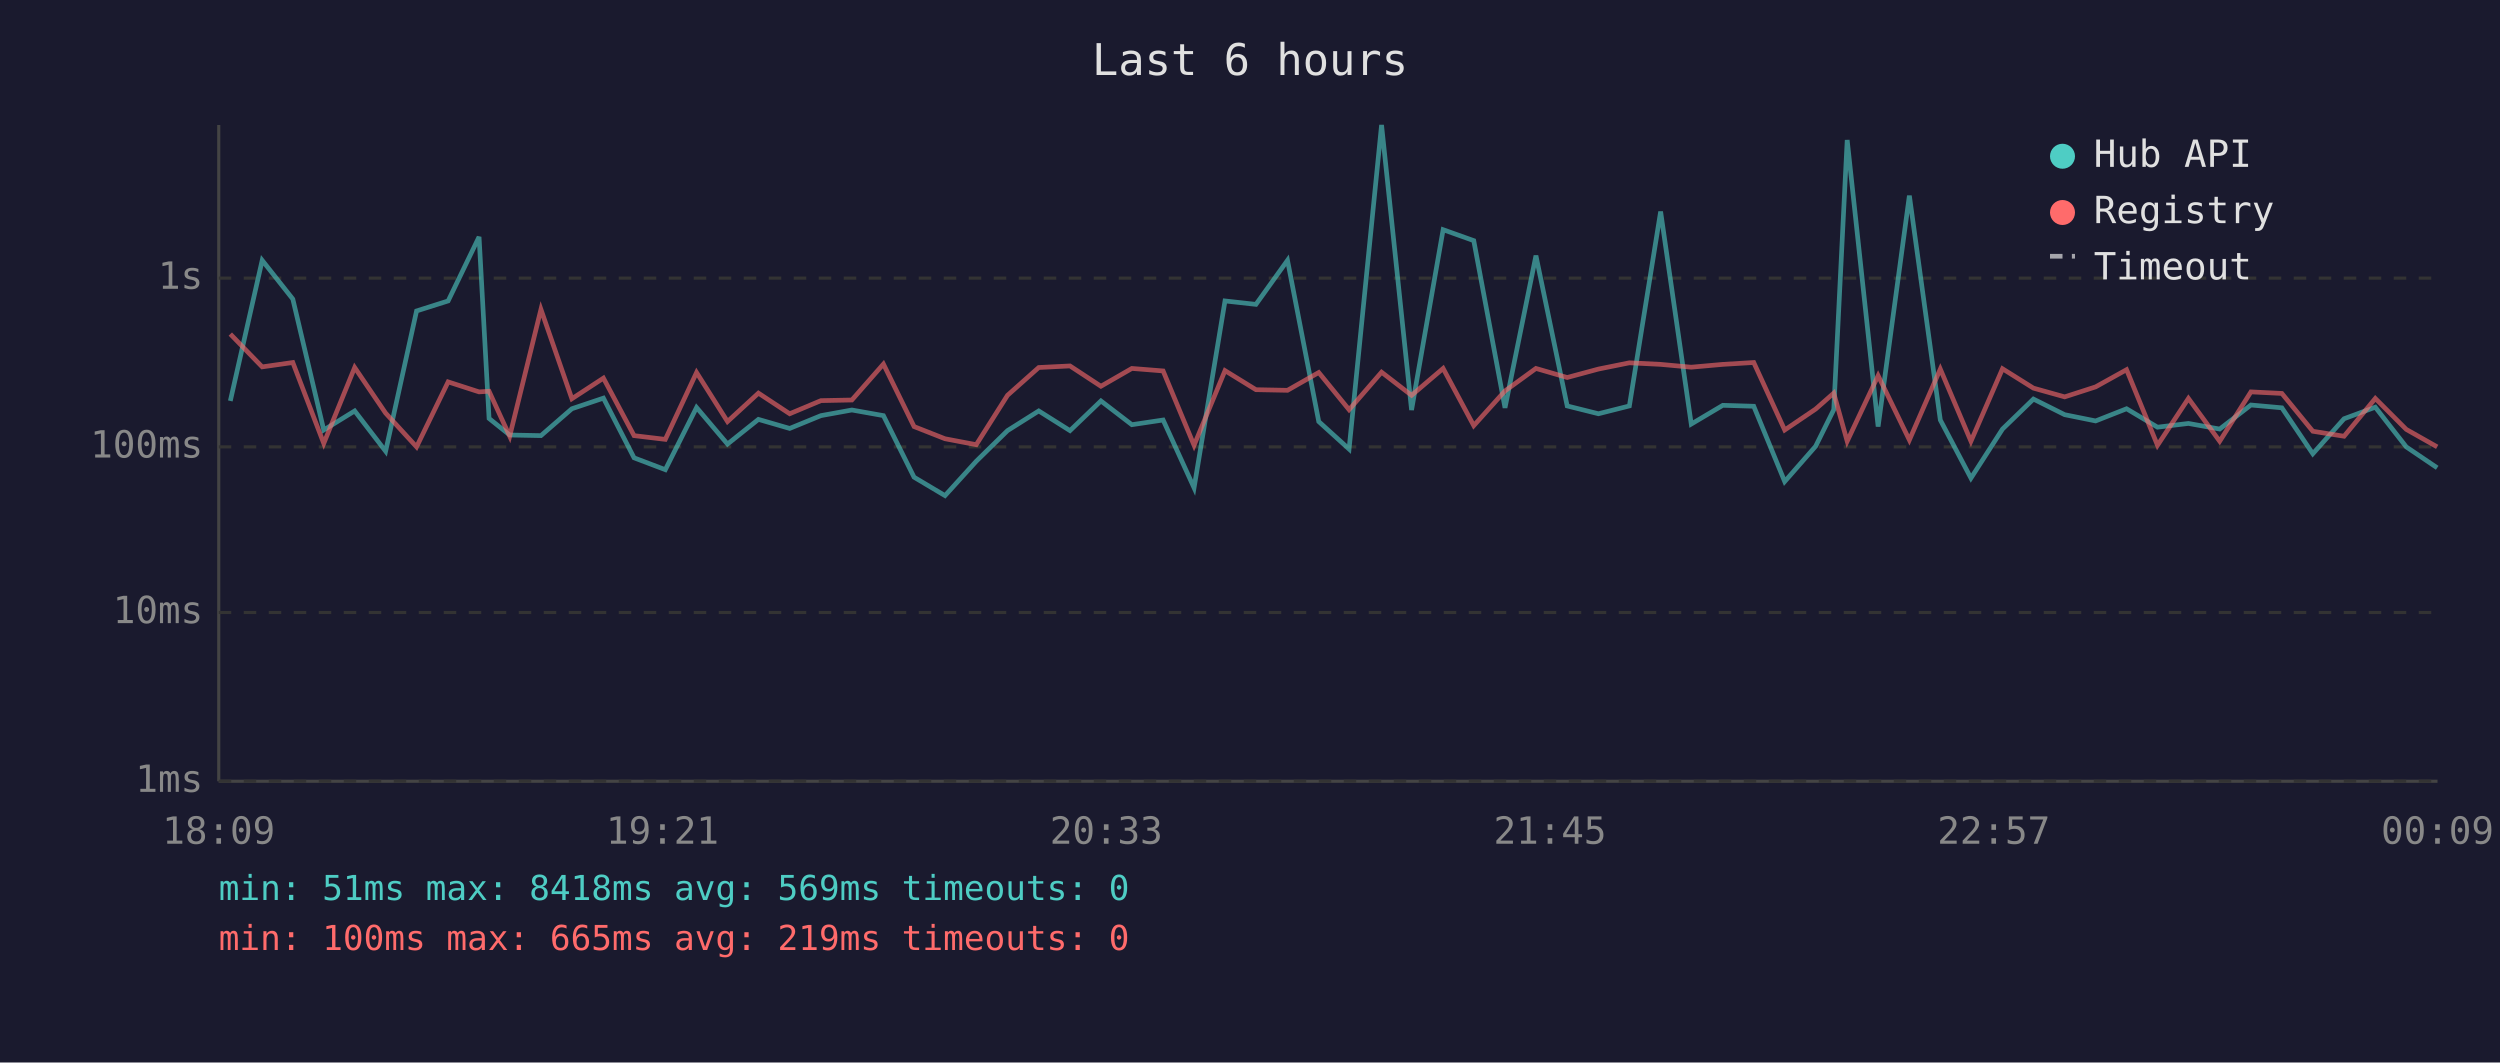
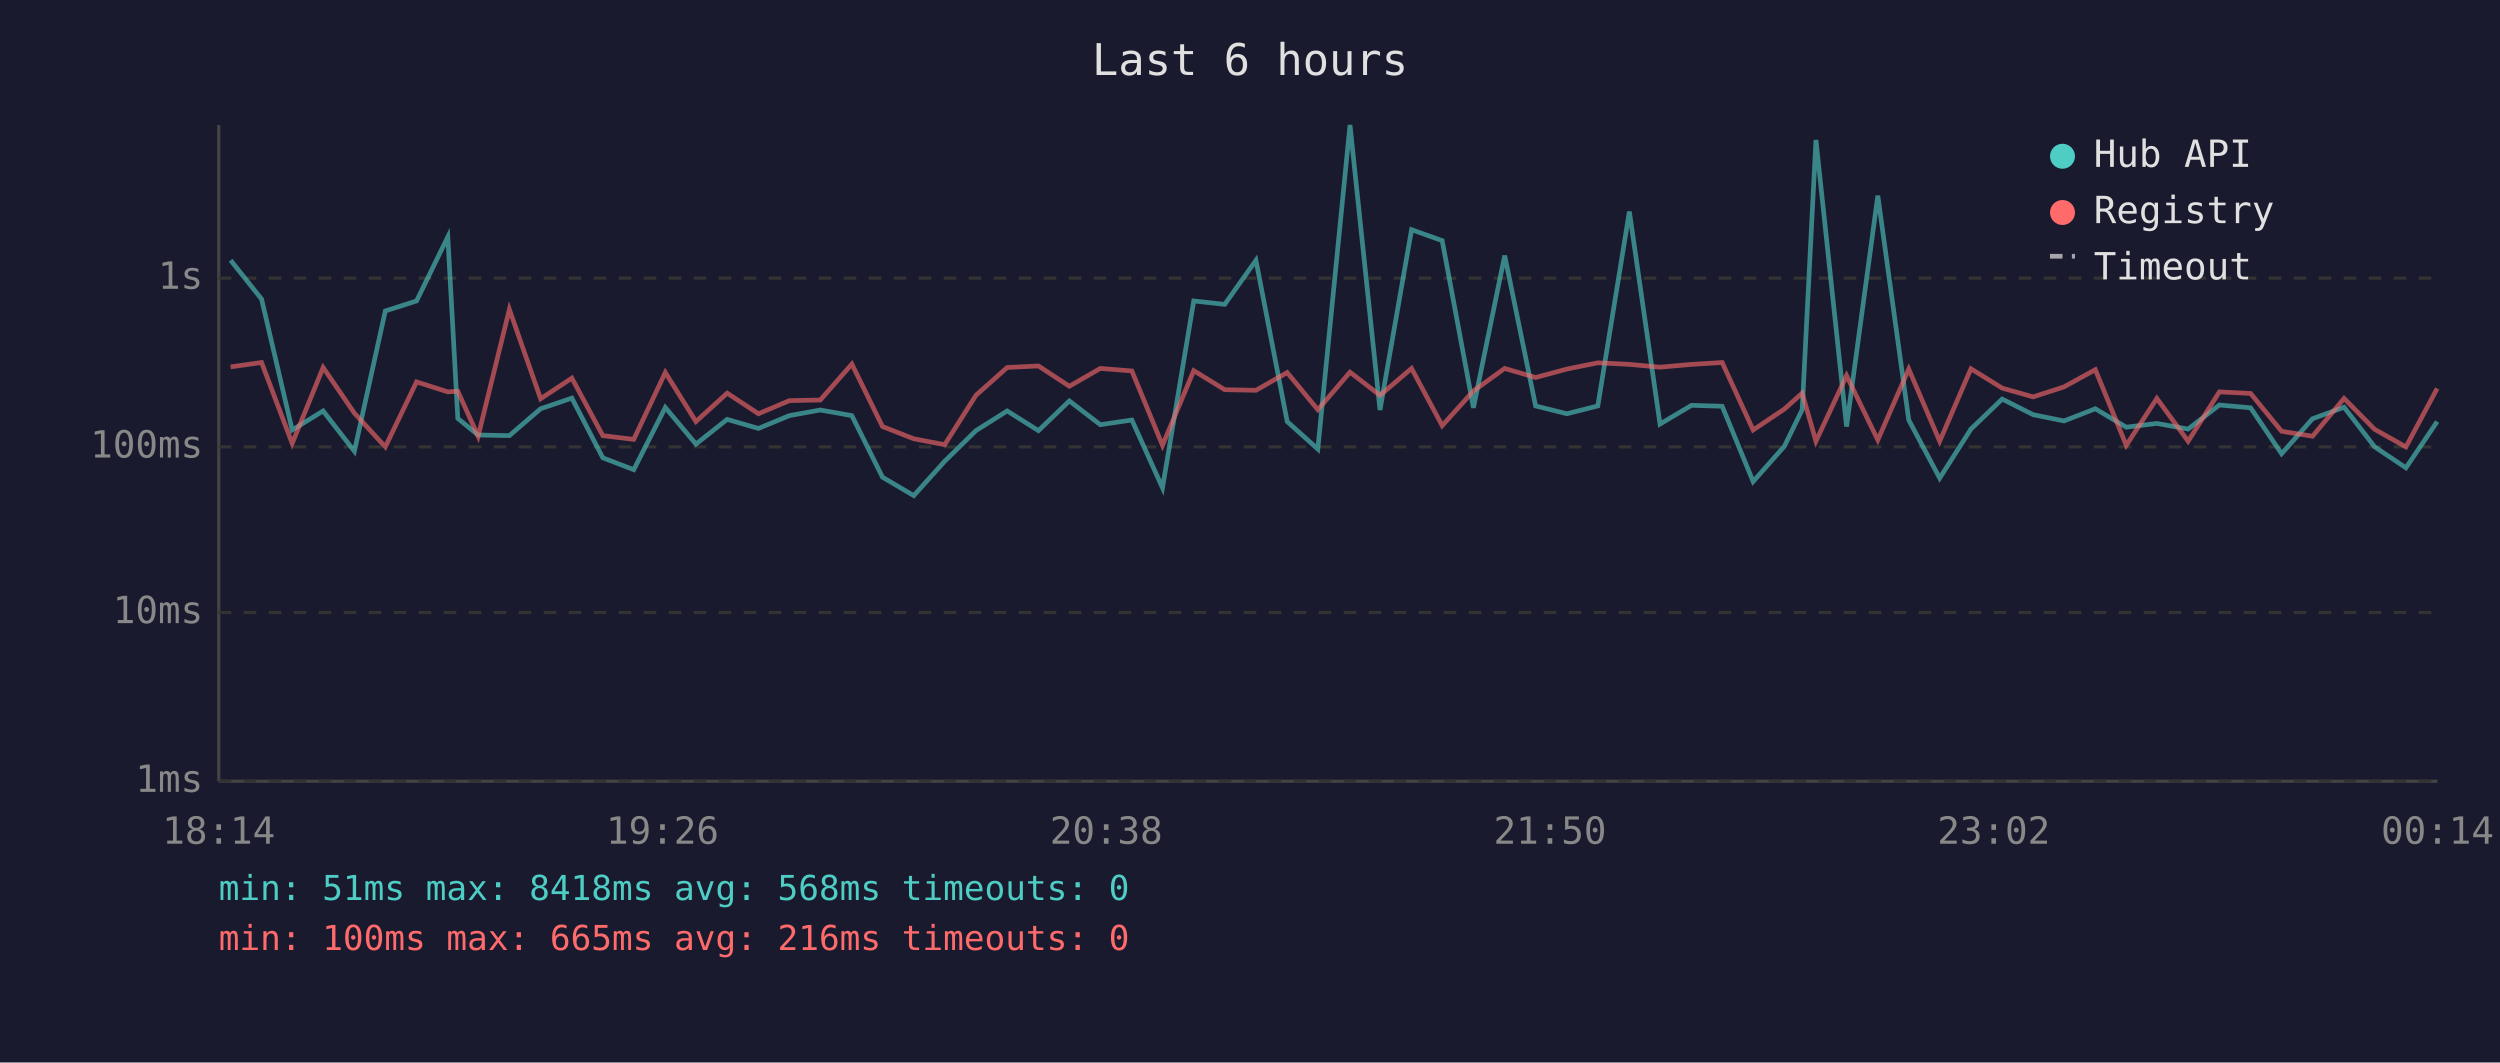
<svg xmlns="http://www.w3.org/2000/svg" viewBox="0 0 800 340" font-family="monospace" font-size="12">
  <rect width="800" height="340" fill="#1a1a2e" />
  <text x="400" y="24" fill="#e0e0e0" font-size="14" text-anchor="middle">Last 6 hours</text>
  <line x1="70" y1="40" x2="70" y2="250" stroke="#444" stroke-width="1" />
  <line x1="70" y1="250" x2="780" y2="250" stroke="#444" stroke-width="1" />
  <line x1="70" y1="250" x2="780" y2="250" stroke="#333" stroke-width="1" stroke-dasharray="4" />
  <text x="65" y="250" fill="#888" text-anchor="end" dominant-baseline="middle">1ms</text>
  <line x1="70" y1="196" x2="780" y2="196" stroke="#333" stroke-width="1" stroke-dasharray="4" />
  <text x="65" y="196" fill="#888" text-anchor="end" dominant-baseline="middle">10ms</text>
  <line x1="70" y1="143" x2="780" y2="143" stroke="#333" stroke-width="1" stroke-dasharray="4" />
  <text x="65" y="143" fill="#888" text-anchor="end" dominant-baseline="middle">100ms</text>
  <line x1="70" y1="89" x2="780" y2="89" stroke="#333" stroke-width="1" stroke-dasharray="4" />
  <text x="65" y="89" fill="#888" text-anchor="end" dominant-baseline="middle">1s</text>
-   <text x="70" y="270" fill="#888" text-anchor="middle">18:09</text>
-   <text x="212" y="270" fill="#888" text-anchor="middle">19:21</text>
-   <text x="354" y="270" fill="#888" text-anchor="middle">20:33</text>
-   <text x="496" y="270" fill="#888" text-anchor="middle">21:45</text>
-   <text x="638" y="270" fill="#888" text-anchor="middle">22:57</text>
-   <text x="780" y="270" fill="#888" text-anchor="middle">00:09</text>
-   <polyline points="73.7,128.3 83.9,83.3 93.7,95.7 103.6,137.6 113.5,131.5 123.4,144.4 133.3,99.5 143.4,96.3 153.3,75.8 156.5,133.9 163.1,139.2 173.1,139.4 183.0,130.8 193.1,127.4 202.9,146.5 212.9,150.3 222.9,130.4 232.8,142.1 242.7,134.2 252.7,137.1 262.7,133.0 272.6,131.2 282.7,133.0 292.5,152.7 302.4,158.6 312.4,147.6 322.4,137.8 332.4,131.5 342.4,137.8 352.3,128.3 362.2,135.9 372.2,134.4 382.1,156.1 392.0,96.3 401.9,97.4 412.0,83.3 422.0,134.9 431.7,143.7 442.1,40.0 451.7,131.2 461.8,73.5 471.6,77.0 481.6,130.5 491.5,81.8 501.5,129.9 511.5,132.4 521.4,129.9 531.4,67.7 541.2,135.7 551.3,129.7 561.2,130.0 571.1,154.1 581.0,142.8 586.8,131.1 591.1,44.8 601.0,136.5 611.0,62.6 620.9,134.4 630.7,153.0 640.8,137.3 650.7,127.7 660.7,132.7 670.6,134.7 680.5,130.8 690.4,136.7 700.3,135.5 710.3,137.3 720.3,129.6 730.2,130.5 740.1,145.2 750.1,134.0 760.1,130.3 770.0,143.0 779.9,149.7" fill="none" stroke="#4ecdc4" stroke-width="1.5" opacity="0.6" />
-   <polyline points="73.7,106.9 83.9,117.4 93.7,116.0 103.6,141.9 113.5,117.6 123.4,132.2 133.3,143.0 143.4,122.2 153.3,125.4 156.5,125.2 163.1,139.6 173.1,99.0 183.0,127.6 193.1,121.0 202.9,139.4 212.9,140.6 222.9,119.2 232.8,134.9 242.7,125.8 252.7,132.4 262.7,128.2 272.6,128.0 282.7,116.5 292.5,136.5 302.4,140.4 312.4,142.3 322.4,126.5 332.4,117.6 342.4,117.1 352.3,123.6 362.2,117.9 372.2,118.7 382.1,142.5 392.0,118.6 401.9,124.7 412.0,124.9 422.0,119.2 431.7,131.1 442.1,119.1 451.7,126.5 461.8,117.9 471.6,136.2 481.6,125.1 491.5,117.9 501.5,120.8 511.5,118.1 521.4,116.1 531.4,116.6 541.2,117.5 551.3,116.6 561.2,116.0 571.1,137.6 581.0,130.9 586.8,125.8 591.1,141.2 601.0,120.2 611.0,140.8 620.9,118.1 630.7,141.2 640.8,118.0 650.7,124.2 660.7,127.0 670.6,123.8 680.5,118.3 690.4,142.5 700.3,127.5 710.3,141.2 720.3,125.4 730.2,125.9 740.1,138.0 750.1,139.6 760.1,127.5 770.0,137.4 779.9,143.0" fill="none" stroke="#ff6b6b" stroke-width="1.5" opacity="0.6" />
+   <text x="70" y="270" fill="#888" text-anchor="middle">18:14</text>
+   <text x="212" y="270" fill="#888" text-anchor="middle">19:26</text>
+   <text x="354" y="270" fill="#888" text-anchor="middle">20:38</text>
+   <text x="496" y="270" fill="#888" text-anchor="middle">21:50</text>
+   <text x="638" y="270" fill="#888" text-anchor="middle">23:02</text>
+   <text x="780" y="270" fill="#888" text-anchor="middle">00:14</text>
+   <polyline points="73.8,83.3 83.7,95.7 93.5,137.6 103.4,131.5 113.4,144.4 123.3,99.5 133.3,96.3 143.3,75.8 146.5,133.9 153.0,139.2 163.0,139.4 173.0,130.8 183.0,127.4 192.9,146.5 202.8,150.3 212.9,130.4 222.7,142.1 232.7,134.2 242.7,137.1 252.6,133.0 262.5,131.2 272.6,133.0 282.4,152.7 292.4,158.6 302.3,147.6 312.3,137.8 322.3,131.5 332.3,137.8 342.2,128.3 352.1,135.9 362.2,134.4 372.0,156.1 382.0,96.3 391.9,97.4 401.9,83.3 411.9,134.9 421.7,143.7 432.0,40.0 441.6,131.2 451.7,73.5 461.5,77.0 471.5,130.5 481.5,81.8 491.4,129.9 501.4,132.4 511.3,129.9 521.4,67.7 531.2,135.7 541.3,129.7 551.1,130.0 561.0,154.1 571.0,142.8 576.7,131.1 581.1,44.8 590.9,136.5 600.9,62.6 610.8,134.4 620.7,153.0 630.7,137.3 640.7,127.7 650.6,132.7 660.5,134.7 670.5,130.8 680.4,136.7 690.2,135.5 700.2,137.3 710.2,129.6 720.2,130.5 730.1,145.2 740.0,134.0 750.1,130.3 759.9,143.0 769.9,149.7 779.9,134.9" fill="none" stroke="#4ecdc4" stroke-width="1.5" opacity="0.6" />
+   <polyline points="73.8,117.4 83.7,116.0 93.5,141.9 103.4,117.6 113.4,132.2 123.3,143.0 133.3,122.2 143.3,125.4 146.5,125.2 153.0,139.6 163.0,99.0 173.0,127.6 183.0,121.0 192.9,139.4 202.8,140.6 212.9,119.2 222.7,134.9 232.7,125.8 242.7,132.4 252.6,128.2 262.5,128.0 272.6,116.5 282.4,136.5 292.4,140.4 302.3,142.3 312.3,126.5 322.3,117.6 332.3,117.1 342.2,123.6 352.1,117.9 362.2,118.7 372.0,142.5 382.0,118.6 391.9,124.7 401.9,124.9 411.9,119.2 421.7,131.1 432.0,119.1 441.6,126.5 451.7,117.9 461.5,136.2 471.5,125.1 481.5,117.9 491.4,120.8 501.4,118.1 511.3,116.1 521.4,116.6 531.2,117.5 541.3,116.6 551.1,116.0 561.0,137.6 571.0,130.9 576.7,125.8 581.1,141.2 590.9,120.2 600.9,140.8 610.8,118.1 620.7,141.2 630.7,118.0 640.7,124.2 650.6,127.0 660.5,123.8 670.5,118.3 680.4,142.5 690.2,127.5 700.2,141.2 710.2,125.4 720.2,125.9 730.1,138.0 740.0,139.6 750.1,127.5 759.9,137.4 769.9,143.0 779.9,124.3" fill="none" stroke="#ff6b6b" stroke-width="1.5" opacity="0.6" />
  <circle cx="660" cy="50" r="4" fill="#4ecdc4" />
  <text x="670" y="50" fill="#e0e0e0" dominant-baseline="middle">Hub API</text>
  <circle cx="660" cy="68" r="4" fill="#ff6b6b" />
  <text x="670" y="68" fill="#e0e0e0" dominant-baseline="middle">Registry</text>
  <line x1="656" y1="82" x2="664" y2="82" stroke="#e0e0e0" stroke-width="1.5" stroke-dasharray="4,3" opacity="0.7" />
  <text x="670" y="86" fill="#e0e0e0" dominant-baseline="middle">Timeout</text>
-   <text x="70" y="288" fill="#4ecdc4" font-size="11">min: 51ms  max: 8418ms  avg: 569ms  timeouts: 0</text>
-   <text x="70" y="304" fill="#ff6b6b" font-size="11">min: 100ms  max: 665ms  avg: 219ms  timeouts: 0</text>
+   <text x="70" y="288" fill="#4ecdc4" font-size="11">min: 51ms  max: 8418ms  avg: 568ms  timeouts: 0</text>
+   <text x="70" y="304" fill="#ff6b6b" font-size="11">min: 100ms  max: 665ms  avg: 216ms  timeouts: 0</text>
</svg>
